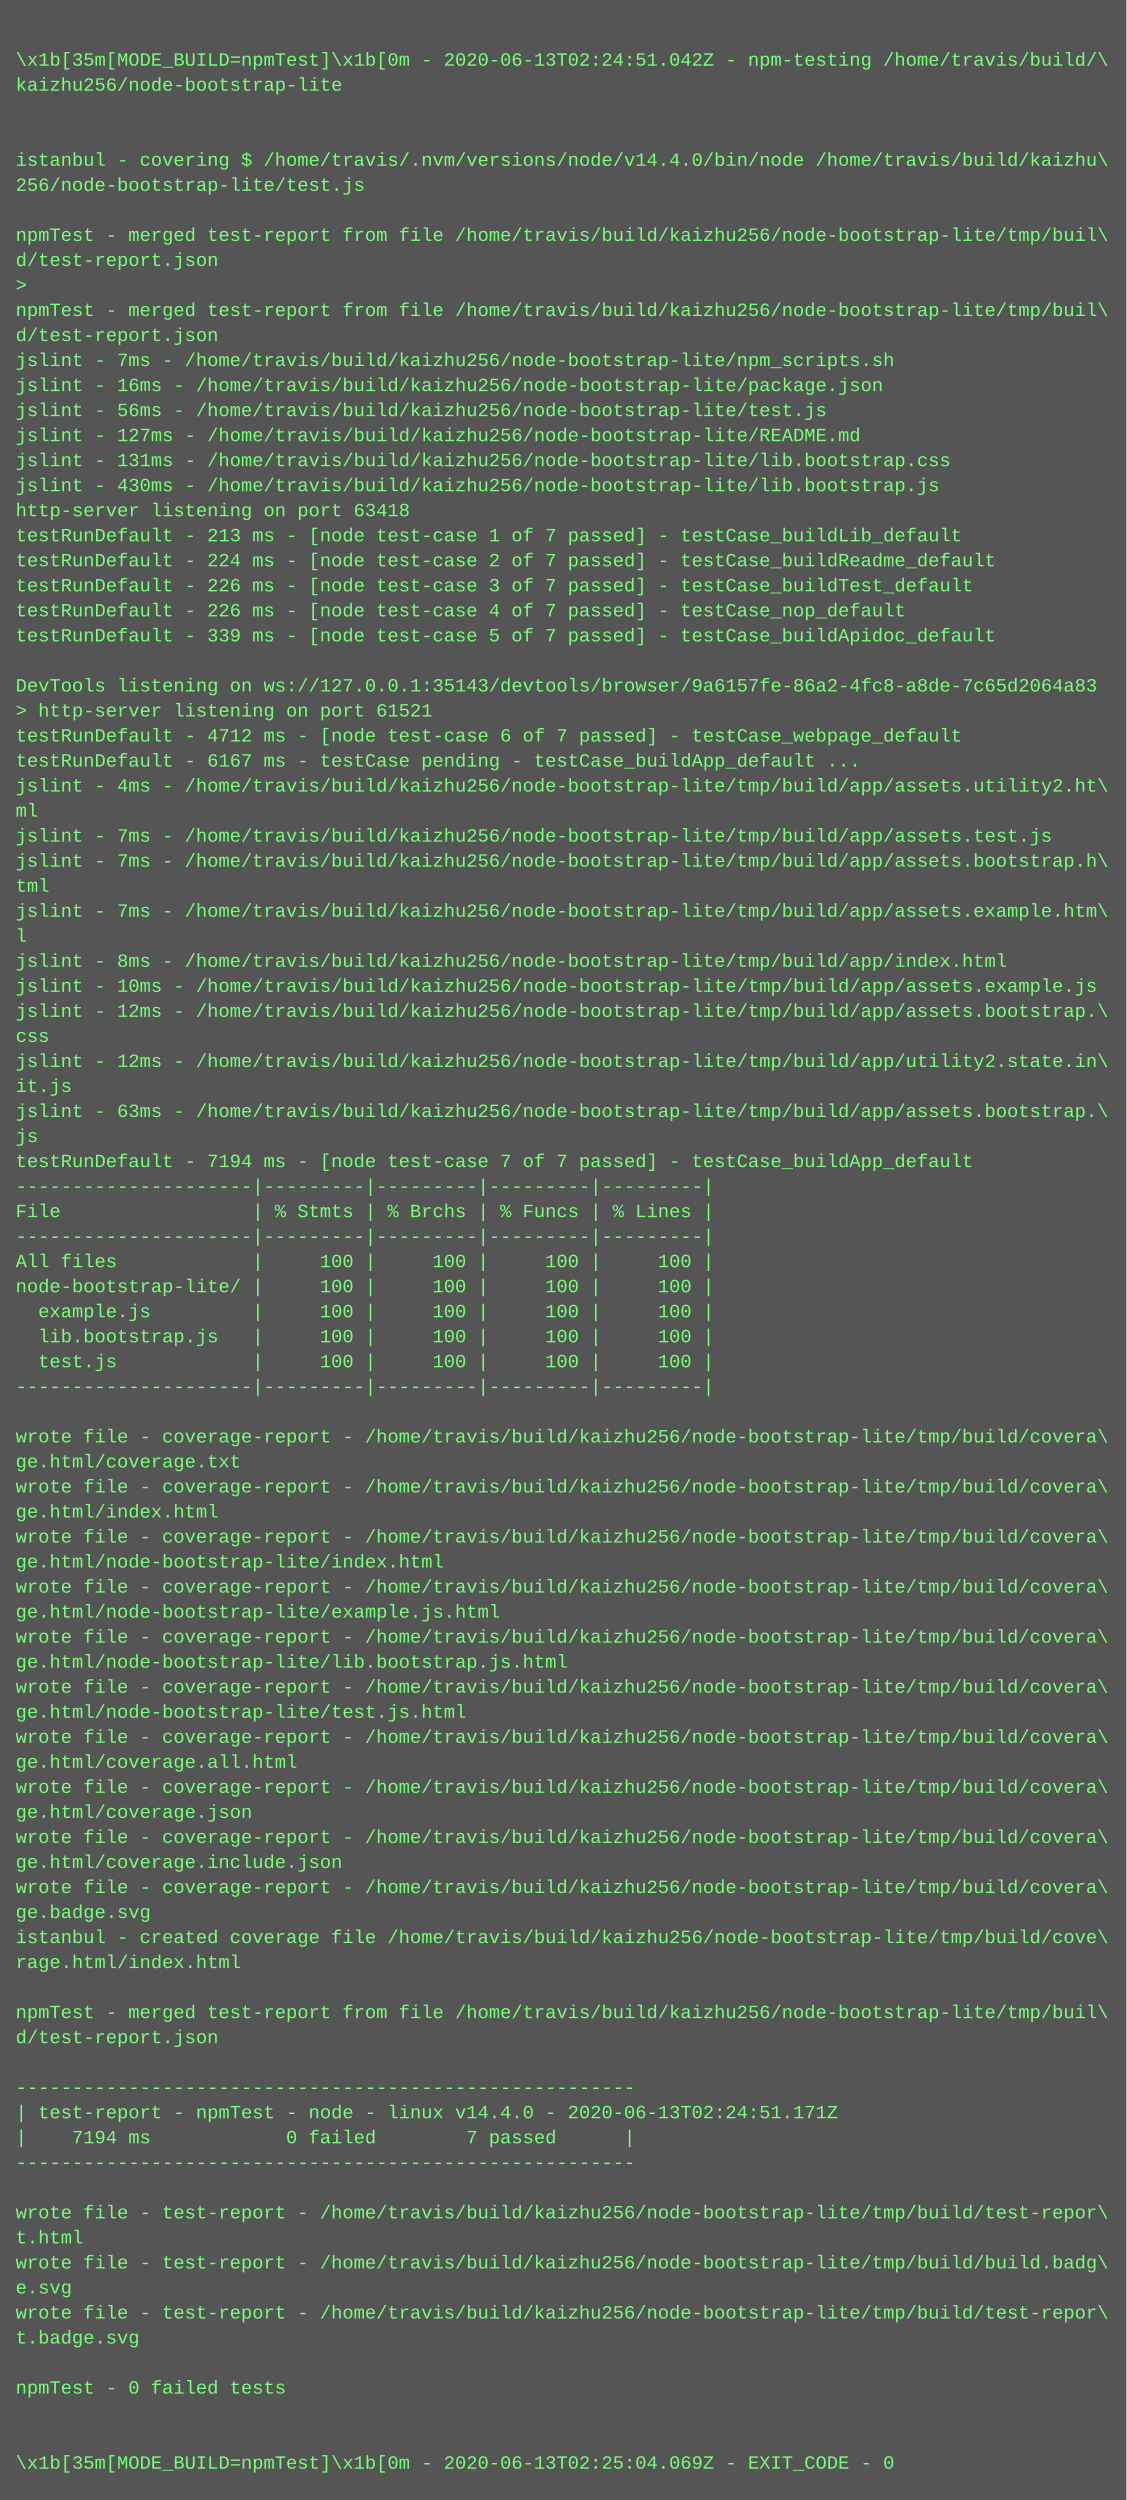
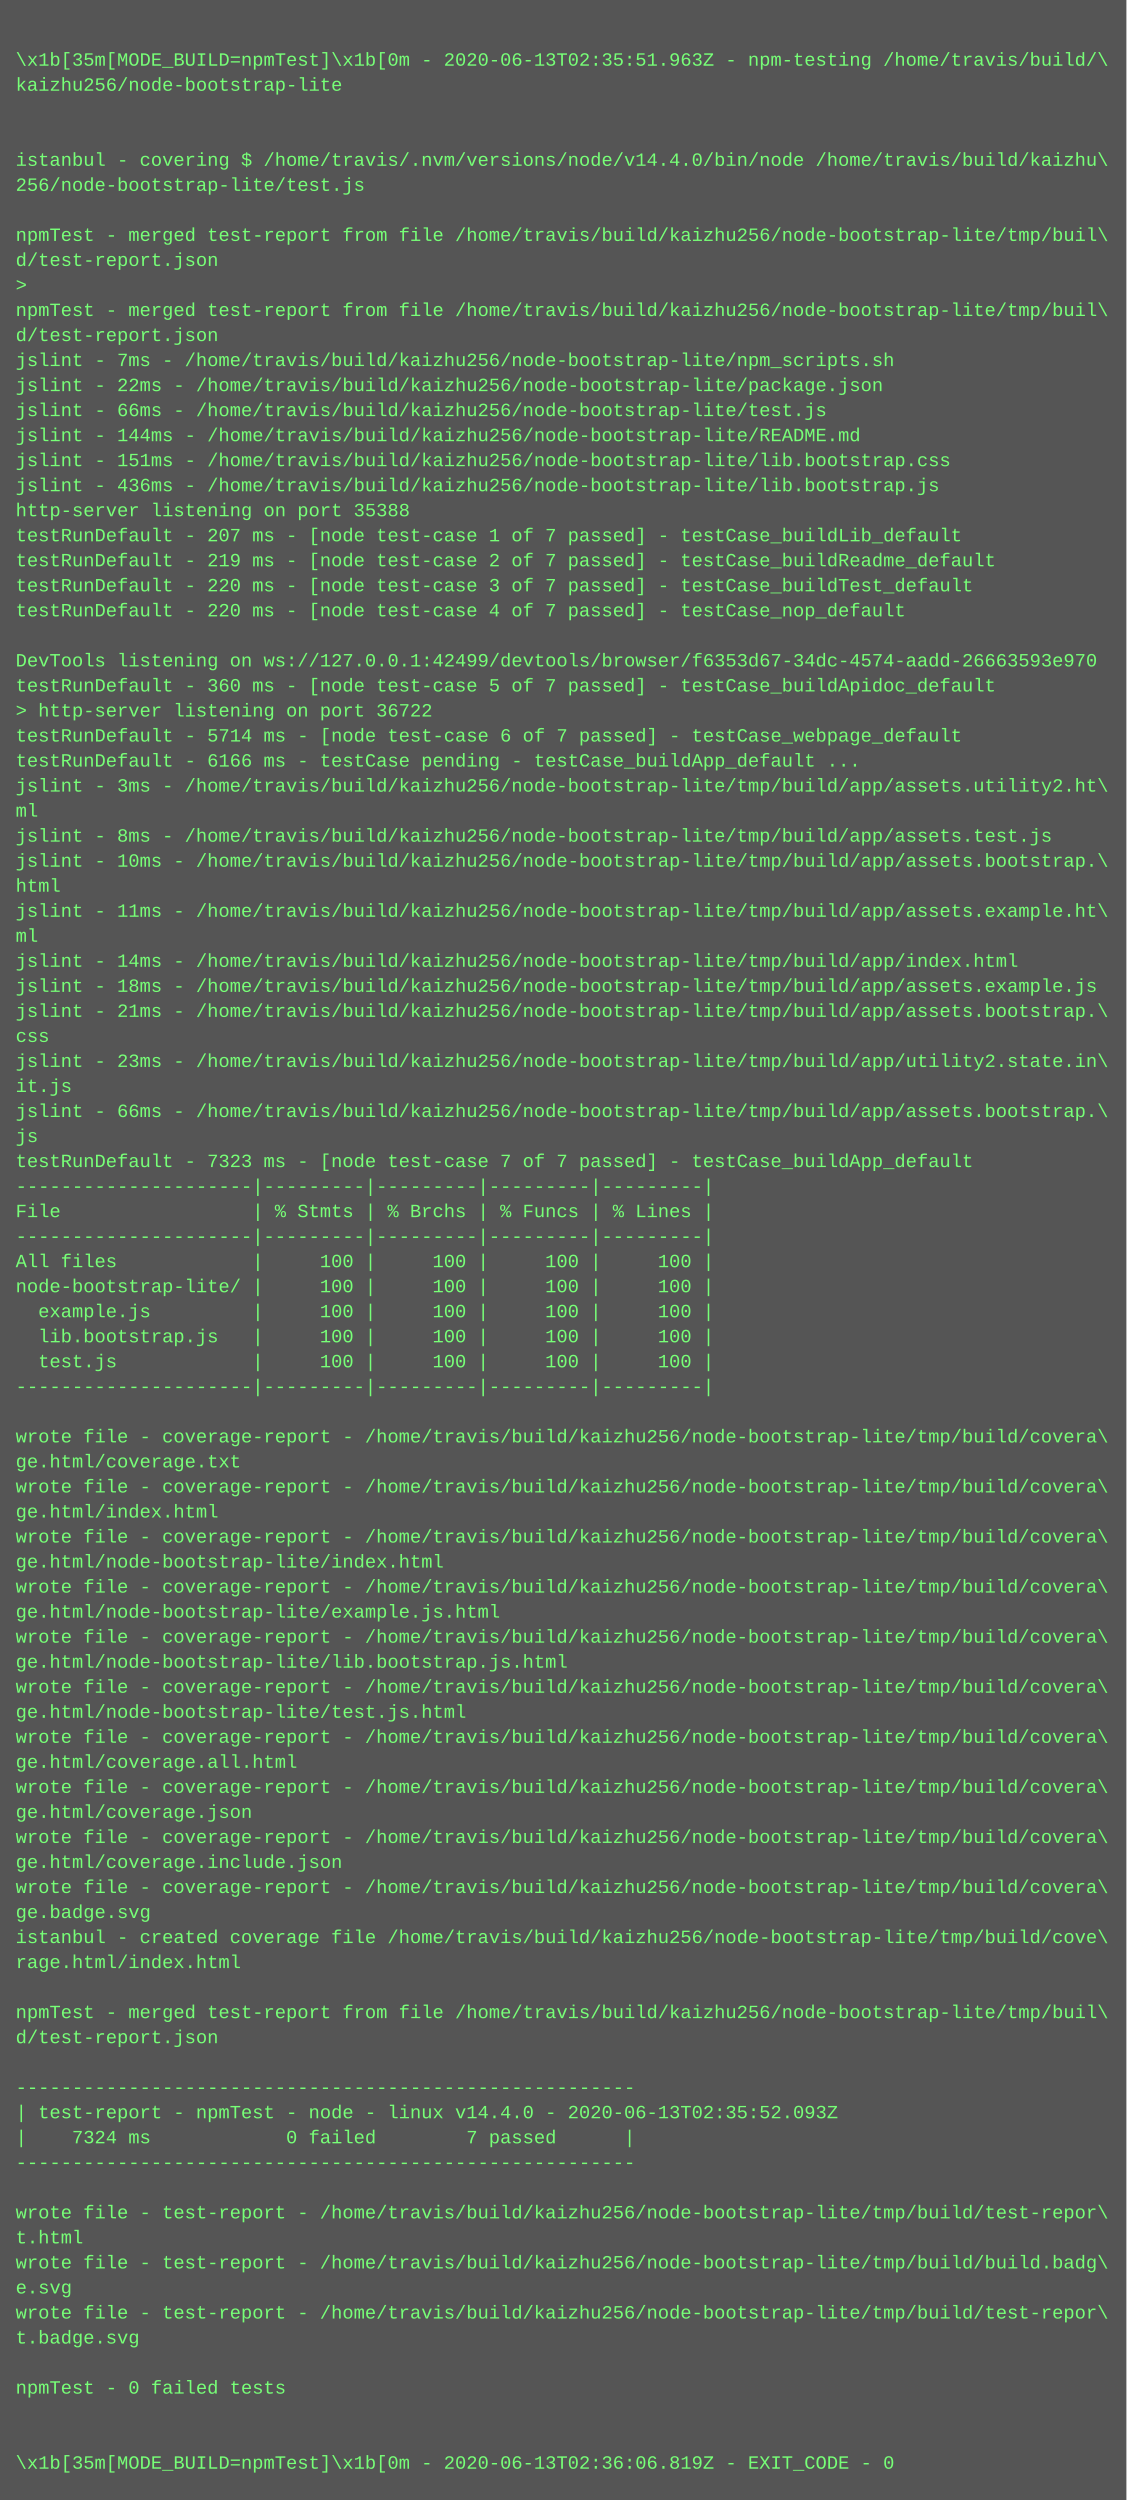
<svg xmlns="http://www.w3.org/2000/svg" height="1598" width="720">
  <rect height="1598" fill="#555" width="720" />
  <text fill="#7f7" font-family="Courier New" font-size="12" xml:space="preserve">
    <tspan x="10" y="26" />
-     <tspan x="10" y="42">\x1b[35m[MODE_BUILD=npmTest]\x1b[0m - 2020-06-13T02:24:51.042Z - npm-testing /home/travis/build/\</tspan>
+     <tspan x="10" y="42">\x1b[35m[MODE_BUILD=npmTest]\x1b[0m - 2020-06-13T02:35:51.963Z - npm-testing /home/travis/build/\</tspan>
    <tspan x="10" y="58">kaizhu256/node-bootstrap-lite</tspan>
    <tspan x="10" y="74" />
    <tspan x="10" y="90" />
    <tspan x="10" y="106">istanbul - covering $ /home/travis/.nvm/versions/node/v14.4.0/bin/node /home/travis/build/kaizhu\</tspan>
    <tspan x="10" y="122">256/node-bootstrap-lite/test.js</tspan>
    <tspan x="10" y="138" />
    <tspan x="10" y="154">npmTest - merged test-report from file /home/travis/build/kaizhu256/node-bootstrap-lite/tmp/buil\</tspan>
    <tspan x="10" y="170">d/test-report.json</tspan>
    <tspan x="10" y="186">&gt; </tspan>
    <tspan x="10" y="202">npmTest - merged test-report from file /home/travis/build/kaizhu256/node-bootstrap-lite/tmp/buil\</tspan>
    <tspan x="10" y="218">d/test-report.json</tspan>
    <tspan x="10" y="234">jslint - 7ms - /home/travis/build/kaizhu256/node-bootstrap-lite/npm_scripts.sh</tspan>
-     <tspan x="10" y="250">jslint - 16ms - /home/travis/build/kaizhu256/node-bootstrap-lite/package.json</tspan>
-     <tspan x="10" y="266">jslint - 56ms - /home/travis/build/kaizhu256/node-bootstrap-lite/test.js</tspan>
-     <tspan x="10" y="282">jslint - 127ms - /home/travis/build/kaizhu256/node-bootstrap-lite/README.md</tspan>
-     <tspan x="10" y="298">jslint - 131ms - /home/travis/build/kaizhu256/node-bootstrap-lite/lib.bootstrap.css</tspan>
-     <tspan x="10" y="314">jslint - 430ms - /home/travis/build/kaizhu256/node-bootstrap-lite/lib.bootstrap.js</tspan>
-     <tspan x="10" y="330">http-server listening on port 63418</tspan>
-     <tspan x="10" y="346">testRunDefault - 213 ms - [node test-case 1 of 7 passed] - testCase_buildLib_default</tspan>
-     <tspan x="10" y="362">testRunDefault - 224 ms - [node test-case 2 of 7 passed] - testCase_buildReadme_default</tspan>
-     <tspan x="10" y="378">testRunDefault - 226 ms - [node test-case 3 of 7 passed] - testCase_buildTest_default</tspan>
-     <tspan x="10" y="394">testRunDefault - 226 ms - [node test-case 4 of 7 passed] - testCase_nop_default</tspan>
-     <tspan x="10" y="410">testRunDefault - 339 ms - [node test-case 5 of 7 passed] - testCase_buildApidoc_default</tspan>
-     <tspan x="10" y="426" />
-     <tspan x="10" y="442">DevTools listening on ws://127.0.0.1:35143/devtools/browser/9a6157fe-86a2-4fc8-a8de-7c65d2064a83</tspan>
-     <tspan x="10" y="458">&gt; http-server listening on port 61521</tspan>
-     <tspan x="10" y="474">testRunDefault - 4712 ms - [node test-case 6 of 7 passed] - testCase_webpage_default</tspan>
-     <tspan x="10" y="490">testRunDefault - 6167 ms - testCase pending - testCase_buildApp_default ...</tspan>
-     <tspan x="10" y="506">jslint - 4ms - /home/travis/build/kaizhu256/node-bootstrap-lite/tmp/build/app/assets.utility2.ht\</tspan>
+     <tspan x="10" y="250">jslint - 22ms - /home/travis/build/kaizhu256/node-bootstrap-lite/package.json</tspan>
+     <tspan x="10" y="266">jslint - 66ms - /home/travis/build/kaizhu256/node-bootstrap-lite/test.js</tspan>
+     <tspan x="10" y="282">jslint - 144ms - /home/travis/build/kaizhu256/node-bootstrap-lite/README.md</tspan>
+     <tspan x="10" y="298">jslint - 151ms - /home/travis/build/kaizhu256/node-bootstrap-lite/lib.bootstrap.css</tspan>
+     <tspan x="10" y="314">jslint - 436ms - /home/travis/build/kaizhu256/node-bootstrap-lite/lib.bootstrap.js</tspan>
+     <tspan x="10" y="330">http-server listening on port 35388</tspan>
+     <tspan x="10" y="346">testRunDefault - 207 ms - [node test-case 1 of 7 passed] - testCase_buildLib_default</tspan>
+     <tspan x="10" y="362">testRunDefault - 219 ms - [node test-case 2 of 7 passed] - testCase_buildReadme_default</tspan>
+     <tspan x="10" y="378">testRunDefault - 220 ms - [node test-case 3 of 7 passed] - testCase_buildTest_default</tspan>
+     <tspan x="10" y="394">testRunDefault - 220 ms - [node test-case 4 of 7 passed] - testCase_nop_default</tspan>
+     <tspan x="10" y="410" />
+     <tspan x="10" y="426">DevTools listening on ws://127.0.0.1:42499/devtools/browser/f6353d67-34dc-4574-aadd-26663593e970</tspan>
+     <tspan x="10" y="442">testRunDefault - 360 ms - [node test-case 5 of 7 passed] - testCase_buildApidoc_default</tspan>
+     <tspan x="10" y="458">&gt; http-server listening on port 36722</tspan>
+     <tspan x="10" y="474">testRunDefault - 5714 ms - [node test-case 6 of 7 passed] - testCase_webpage_default</tspan>
+     <tspan x="10" y="490">testRunDefault - 6166 ms - testCase pending - testCase_buildApp_default ...</tspan>
+     <tspan x="10" y="506">jslint - 3ms - /home/travis/build/kaizhu256/node-bootstrap-lite/tmp/build/app/assets.utility2.ht\</tspan>
    <tspan x="10" y="522">ml</tspan>
-     <tspan x="10" y="538">jslint - 7ms - /home/travis/build/kaizhu256/node-bootstrap-lite/tmp/build/app/assets.test.js</tspan>
-     <tspan x="10" y="554">jslint - 7ms - /home/travis/build/kaizhu256/node-bootstrap-lite/tmp/build/app/assets.bootstrap.h\</tspan>
-     <tspan x="10" y="570">tml</tspan>
-     <tspan x="10" y="586">jslint - 7ms - /home/travis/build/kaizhu256/node-bootstrap-lite/tmp/build/app/assets.example.htm\</tspan>
-     <tspan x="10" y="602">l</tspan>
-     <tspan x="10" y="618">jslint - 8ms - /home/travis/build/kaizhu256/node-bootstrap-lite/tmp/build/app/index.html</tspan>
-     <tspan x="10" y="634">jslint - 10ms - /home/travis/build/kaizhu256/node-bootstrap-lite/tmp/build/app/assets.example.js</tspan>
-     <tspan x="10" y="650">jslint - 12ms - /home/travis/build/kaizhu256/node-bootstrap-lite/tmp/build/app/assets.bootstrap.\</tspan>
+     <tspan x="10" y="538">jslint - 8ms - /home/travis/build/kaizhu256/node-bootstrap-lite/tmp/build/app/assets.test.js</tspan>
+     <tspan x="10" y="554">jslint - 10ms - /home/travis/build/kaizhu256/node-bootstrap-lite/tmp/build/app/assets.bootstrap.\</tspan>
+     <tspan x="10" y="570">html</tspan>
+     <tspan x="10" y="586">jslint - 11ms - /home/travis/build/kaizhu256/node-bootstrap-lite/tmp/build/app/assets.example.ht\</tspan>
+     <tspan x="10" y="602">ml</tspan>
+     <tspan x="10" y="618">jslint - 14ms - /home/travis/build/kaizhu256/node-bootstrap-lite/tmp/build/app/index.html</tspan>
+     <tspan x="10" y="634">jslint - 18ms - /home/travis/build/kaizhu256/node-bootstrap-lite/tmp/build/app/assets.example.js</tspan>
+     <tspan x="10" y="650">jslint - 21ms - /home/travis/build/kaizhu256/node-bootstrap-lite/tmp/build/app/assets.bootstrap.\</tspan>
    <tspan x="10" y="666">css</tspan>
-     <tspan x="10" y="682">jslint - 12ms - /home/travis/build/kaizhu256/node-bootstrap-lite/tmp/build/app/utility2.state.in\</tspan>
+     <tspan x="10" y="682">jslint - 23ms - /home/travis/build/kaizhu256/node-bootstrap-lite/tmp/build/app/utility2.state.in\</tspan>
    <tspan x="10" y="698">it.js</tspan>
-     <tspan x="10" y="714">jslint - 63ms - /home/travis/build/kaizhu256/node-bootstrap-lite/tmp/build/app/assets.bootstrap.\</tspan>
+     <tspan x="10" y="714">jslint - 66ms - /home/travis/build/kaizhu256/node-bootstrap-lite/tmp/build/app/assets.bootstrap.\</tspan>
    <tspan x="10" y="730">js</tspan>
-     <tspan x="10" y="746">testRunDefault - 7194 ms - [node test-case 7 of 7 passed] - testCase_buildApp_default</tspan>
+     <tspan x="10" y="746">testRunDefault - 7323 ms - [node test-case 7 of 7 passed] - testCase_buildApp_default</tspan>
    <tspan x="10" y="762">---------------------|---------|---------|---------|---------|</tspan>
    <tspan x="10" y="778">File                 | % Stmts | % Brchs | % Funcs | % Lines |</tspan>
    <tspan x="10" y="794">---------------------|---------|---------|---------|---------|</tspan>
    <tspan x="10" y="810">All files            |     100 |     100 |     100 |     100 |</tspan>
    <tspan x="10" y="826">node-bootstrap-lite/ |     100 |     100 |     100 |     100 |</tspan>
    <tspan x="10" y="842">  example.js         |     100 |     100 |     100 |     100 |</tspan>
    <tspan x="10" y="858">  lib.bootstrap.js   |     100 |     100 |     100 |     100 |</tspan>
    <tspan x="10" y="874">  test.js            |     100 |     100 |     100 |     100 |</tspan>
    <tspan x="10" y="890">---------------------|---------|---------|---------|---------|</tspan>
    <tspan x="10" y="906" />
    <tspan x="10" y="922">wrote file - coverage-report - /home/travis/build/kaizhu256/node-bootstrap-lite/tmp/build/covera\</tspan>
    <tspan x="10" y="938">ge.html/coverage.txt</tspan>
    <tspan x="10" y="954">wrote file - coverage-report - /home/travis/build/kaizhu256/node-bootstrap-lite/tmp/build/covera\</tspan>
    <tspan x="10" y="970">ge.html/index.html</tspan>
    <tspan x="10" y="986">wrote file - coverage-report - /home/travis/build/kaizhu256/node-bootstrap-lite/tmp/build/covera\</tspan>
    <tspan x="10" y="1002">ge.html/node-bootstrap-lite/index.html</tspan>
    <tspan x="10" y="1018">wrote file - coverage-report - /home/travis/build/kaizhu256/node-bootstrap-lite/tmp/build/covera\</tspan>
    <tspan x="10" y="1034">ge.html/node-bootstrap-lite/example.js.html</tspan>
    <tspan x="10" y="1050">wrote file - coverage-report - /home/travis/build/kaizhu256/node-bootstrap-lite/tmp/build/covera\</tspan>
    <tspan x="10" y="1066">ge.html/node-bootstrap-lite/lib.bootstrap.js.html</tspan>
    <tspan x="10" y="1082">wrote file - coverage-report - /home/travis/build/kaizhu256/node-bootstrap-lite/tmp/build/covera\</tspan>
    <tspan x="10" y="1098">ge.html/node-bootstrap-lite/test.js.html</tspan>
    <tspan x="10" y="1114">wrote file - coverage-report - /home/travis/build/kaizhu256/node-bootstrap-lite/tmp/build/covera\</tspan>
    <tspan x="10" y="1130">ge.html/coverage.all.html</tspan>
    <tspan x="10" y="1146">wrote file - coverage-report - /home/travis/build/kaizhu256/node-bootstrap-lite/tmp/build/covera\</tspan>
    <tspan x="10" y="1162">ge.html/coverage.json</tspan>
    <tspan x="10" y="1178">wrote file - coverage-report - /home/travis/build/kaizhu256/node-bootstrap-lite/tmp/build/covera\</tspan>
    <tspan x="10" y="1194">ge.html/coverage.include.json</tspan>
    <tspan x="10" y="1210">wrote file - coverage-report - /home/travis/build/kaizhu256/node-bootstrap-lite/tmp/build/covera\</tspan>
    <tspan x="10" y="1226">ge.badge.svg</tspan>
    <tspan x="10" y="1242">istanbul - created coverage file /home/travis/build/kaizhu256/node-bootstrap-lite/tmp/build/cove\</tspan>
    <tspan x="10" y="1258">rage.html/index.html</tspan>
    <tspan x="10" y="1274" />
    <tspan x="10" y="1290">npmTest - merged test-report from file /home/travis/build/kaizhu256/node-bootstrap-lite/tmp/buil\</tspan>
    <tspan x="10" y="1306">d/test-report.json</tspan>
    <tspan x="10" y="1322" />
    <tspan x="10" y="1338">-------------------------------------------------------</tspan>
-     <tspan x="10" y="1354">| test-report - npmTest - node - linux v14.4.0 - 2020-06-13T02:24:51.171Z</tspan>
-     <tspan x="10" y="1370">|    7194 ms            0 failed        7 passed      |</tspan>
+     <tspan x="10" y="1354">| test-report - npmTest - node - linux v14.4.0 - 2020-06-13T02:35:52.093Z</tspan>
+     <tspan x="10" y="1370">|    7324 ms            0 failed        7 passed      |</tspan>
    <tspan x="10" y="1386">-------------------------------------------------------</tspan>
    <tspan x="10" y="1402" />
    <tspan x="10" y="1418">wrote file - test-report - /home/travis/build/kaizhu256/node-bootstrap-lite/tmp/build/test-repor\</tspan>
    <tspan x="10" y="1434">t.html</tspan>
    <tspan x="10" y="1450">wrote file - test-report - /home/travis/build/kaizhu256/node-bootstrap-lite/tmp/build/build.badg\</tspan>
    <tspan x="10" y="1466">e.svg</tspan>
    <tspan x="10" y="1482">wrote file - test-report - /home/travis/build/kaizhu256/node-bootstrap-lite/tmp/build/test-repor\</tspan>
    <tspan x="10" y="1498">t.badge.svg</tspan>
    <tspan x="10" y="1514" />
    <tspan x="10" y="1530">npmTest - 0 failed tests</tspan>
    <tspan x="10" y="1546" />
    <tspan x="10" y="1562" />
-     <tspan x="10" y="1578">\x1b[35m[MODE_BUILD=npmTest]\x1b[0m - 2020-06-13T02:25:04.069Z - EXIT_CODE - 0</tspan>
+     <tspan x="10" y="1578">\x1b[35m[MODE_BUILD=npmTest]\x1b[0m - 2020-06-13T02:36:06.819Z - EXIT_CODE - 0</tspan>
  </text>
</svg>
